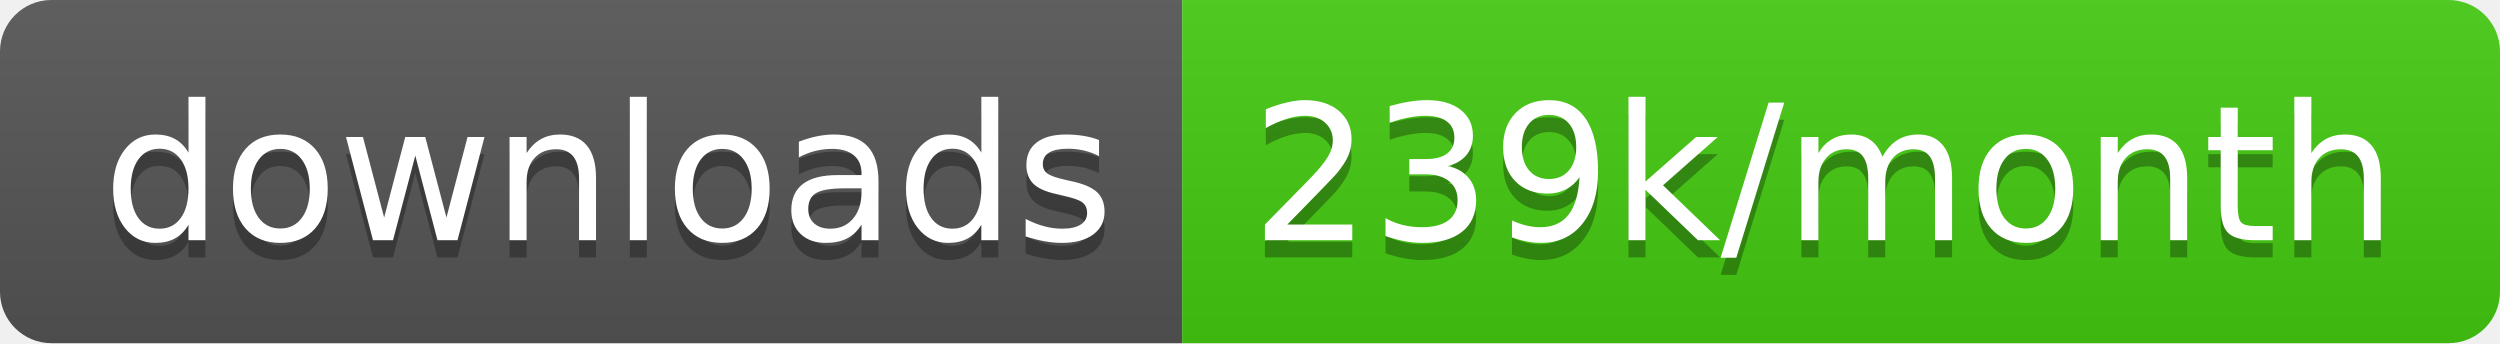
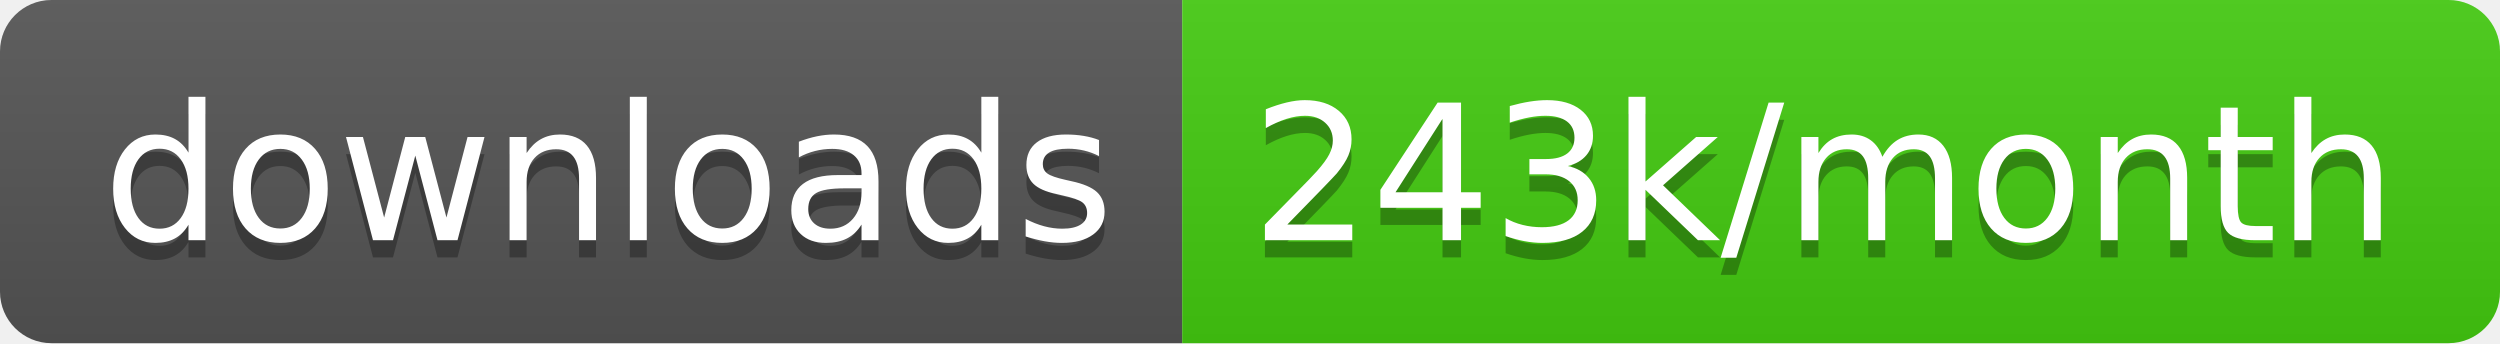
<svg xmlns="http://www.w3.org/2000/svg" width="145.7" height="20">
  <linearGradient id="smooth" x2="0" y2="100%">
    <stop offset="0" stop-color="#bbb" stop-opacity=".1" />
    <stop offset="1" stop-opacity=".1" />
  </linearGradient>
  <clipPath id="round">
    <rect width="145.7" height="20" rx="3" fill="#fff" />
  </clipPath>
  <g clip-path="url(#round)">
    <rect width="68.9" height="20" fill="#555" />
    <rect x="68.9" width="76.8" height="20" fill="#4c1" />
    <rect width="145.7" height="20" fill="url(#smooth)" />
  </g>
  <g fill="#fff" text-anchor="middle" font-family="DejaVu Sans,Verdana,Geneva,sans-serif" font-size="110">
    <text x="354.5" y="150" fill="#010101" fill-opacity=".3" transform="scale(0.1)" textLength="589.0" lengthAdjust="spacing">downloads</text>
    <text x="354.5" y="140" transform="scale(0.1)" textLength="589.0" lengthAdjust="spacing">downloads</text>
-     <text x="1063.0" y="150" fill="#010101" fill-opacity=".3" transform="scale(0.1)" textLength="668.0" lengthAdjust="spacing">239k/month</text>
-     <text x="1063.0" y="140" transform="scale(0.1)" textLength="668.0" lengthAdjust="spacing">239k/month</text>
+     <text x="1063.0" y="150" fill="#010101" fill-opacity=".3" transform="scale(0.1)" textLength="668.0" lengthAdjust="spacing">243k/month</text>
+     <text x="1063.0" y="140" transform="scale(0.1)" textLength="668.0" lengthAdjust="spacing">243k/month</text>
  </g>
</svg>
